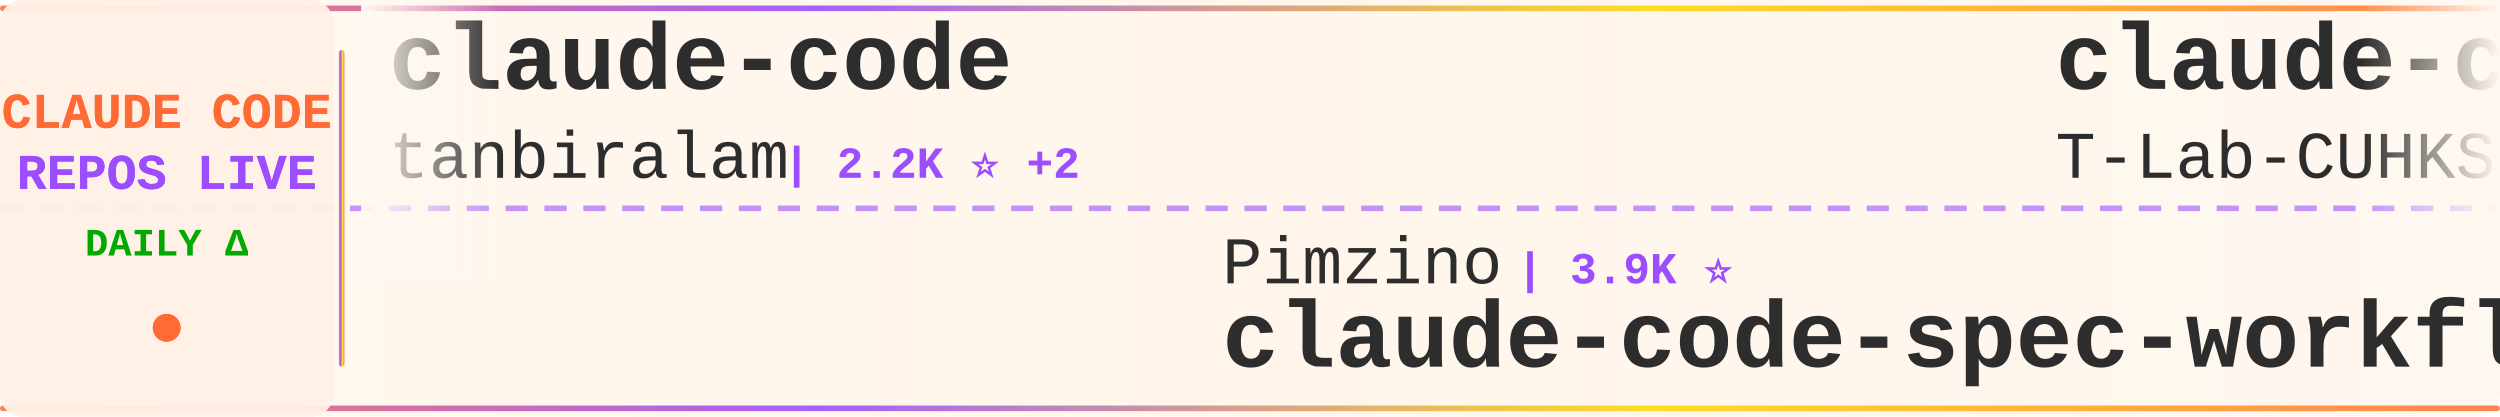
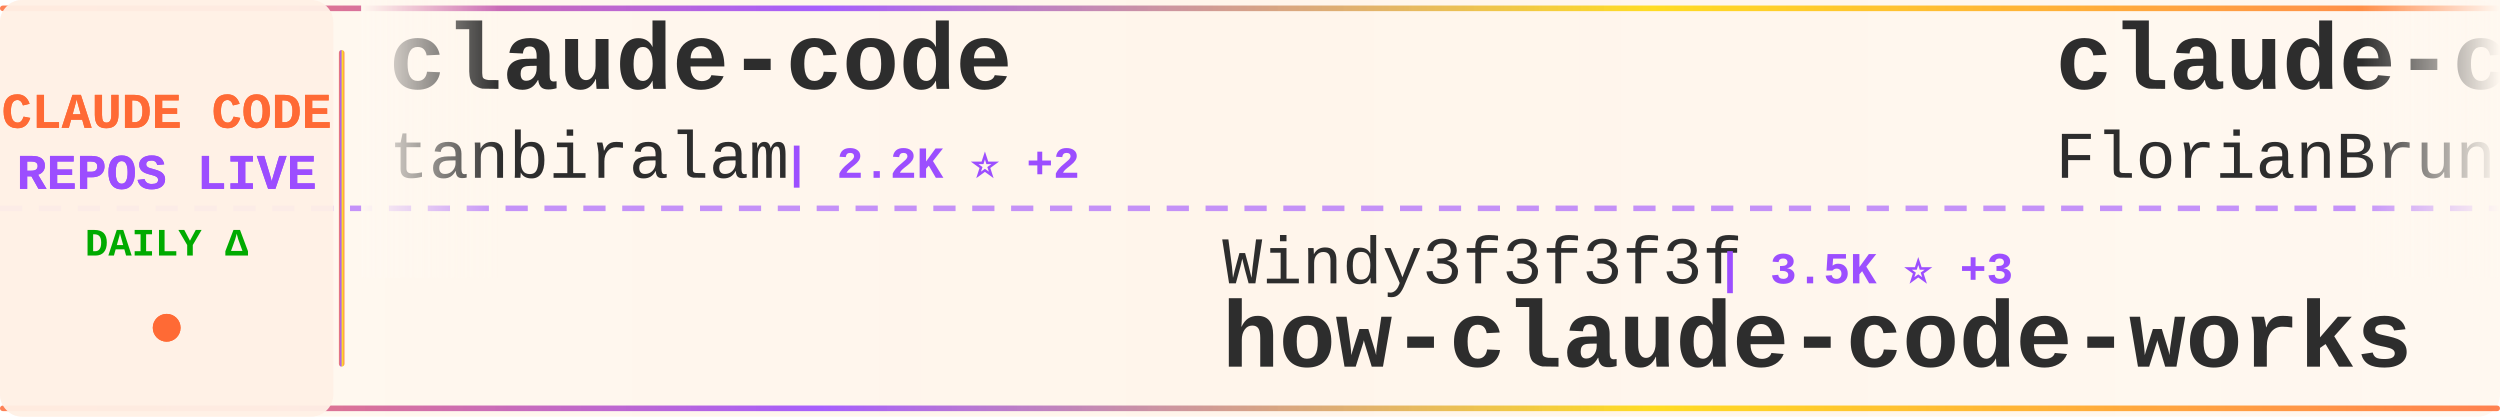
<svg xmlns="http://www.w3.org/2000/svg" width="900" height="150">
  <defs>
    <linearGradient id="tickerBg" x1="0%" y1="0%" x2="100%" y2="0%">
      <stop offset="0%" style="stop-color:#fff8f0;stop-opacity:0.98" />
      <stop offset="50%" style="stop-color:#fff5eb;stop-opacity:1" />
      <stop offset="100%" style="stop-color:#fff8f0;stop-opacity:0.98" />
    </linearGradient>
    <linearGradient id="borderGrad" x1="0%" y1="0%" x2="100%" y2="0%">
      <stop offset="0%" style="stop-color:#FF6B35;stop-opacity:0.85">
        <animate attributeName="stop-opacity" values="0.85;1;0.85" dur="2s" repeatCount="indefinite" />
      </stop>
      <stop offset="33%" style="stop-color:#9C4EFF;stop-opacity:0.9">
        <animate attributeName="stop-opacity" values="0.9;1;0.9" dur="2.2s" repeatCount="indefinite" />
      </stop>
      <stop offset="66%" style="stop-color:#FFD700;stop-opacity:0.85">
        <animate attributeName="stop-opacity" values="0.85;1;0.85" dur="1.8s" repeatCount="indefinite" />
      </stop>
      <stop offset="100%" style="stop-color:#FF6B35;stop-opacity:0.85">
        <animate attributeName="stop-opacity" values="0.85;1;0.85" dur="2s" repeatCount="indefinite" />
      </stop>
    </linearGradient>
    <filter id="textGlow">
      <feGaussianBlur stdDeviation="0.15" result="coloredBlur" />
      <feMerge>
        <feMergeNode in="coloredBlur" />
        <feMergeNode in="SourceGraphic" />
      </feMerge>
    </filter>
    <filter id="metricGlow">
      <feGaussianBlur stdDeviation="0.2" result="coloredBlur" />
      <feMerge>
        <feMergeNode in="coloredBlur" />
        <feMergeNode in="SourceGraphic" />
      </feMerge>
    </filter>
    <linearGradient id="leftFade" x1="0%" y1="0%" x2="100%" y2="0%">
      <stop offset="0%" style="stop-color:#fff8f0;stop-opacity:1" />
      <stop offset="100%" style="stop-color:#fff8f0;stop-opacity:0" />
    </linearGradient>
    <linearGradient id="rightFade" x1="0%" y1="0%" x2="100%" y2="0%">
      <stop offset="0%" style="stop-color:#fff8f0;stop-opacity:0" />
      <stop offset="100%" style="stop-color:#fff8f0;stop-opacity:1" />
    </linearGradient>
  </defs>
  <rect width="900" height="150" fill="url(#tickerBg)" rx="8" />
  <rect x="0" y="2" width="900" height="2" fill="url(#borderGrad)" rx="1" />
  <rect x="0" y="146" width="900" height="2" fill="url(#borderGrad)" rx="1" />
  <line x1="0" y1="75" x2="900" y2="75" stroke="#9C4EFF" stroke-width="2" stroke-dasharray="8 6" opacity="0.6" />
  <rect x="0" y="0" width="120" height="150" fill="#fff0e6" opacity="0.95" rx="8" />
  <text x="60" y="46" font-family="'Courier New', monospace" font-size="18" font-weight="bold" fill="#FF6B35" text-anchor="middle" filter="url(#textGlow)">
    CLAUDE CODE
  </text>
  <text x="60" y="68" font-family="'Courier New', monospace" font-size="18" font-weight="bold" fill="#9C4EFF" text-anchor="middle" filter="url(#textGlow)">
    REPOS LIVE
  </text>
  <text x="60" y="92" font-family="'Courier New', monospace" font-size="14" font-weight="bold" fill="#00aa00" text-anchor="middle">
    DAILY Δ
  </text>
  <circle cx="60" cy="118" r="5" fill="#FF6B35" filter="url(#metricGlow)">
    <animate attributeName="r" values="4;6;4" dur="1.5s" repeatCount="indefinite" />
    <animate attributeName="opacity" values="0.6;1;0.6" dur="1.5s" repeatCount="indefinite" />
  </circle>
  <rect x="122" y="18" width="2" height="114" fill="url(#borderGrad)" rx="1" />
  <clipPath id="tickerClip">
    <rect x="130" y="0" width="770" height="150" />
  </clipPath>
  <g clip-path="url(#tickerClip)">
    <g id="tickerItems">
      <animateTransform attributeName="transform" attributeType="XML" type="translate" from="0 0" to="-3000 0" dur="54s" repeatCount="indefinite" />
      <g transform="translate(0, 0)">
        <text x="140" y="32" font-family="'Courier New', monospace" font-size="34" font-weight="bold" fill="#2d2d2d">claude-code</text>
        <text x="140" y="64" font-family="'Courier New', monospace" font-size="24" font-weight="normal" fill="#2d2d2d" opacity="1.0">tanbiralam</text>
        <text x="282" y="64" font-family="'Courier New', monospace" font-size="16" font-weight="bold" fill="#9C4EFF"> | 2.2K ⭐ +2</text>
      </g>
      <g transform="translate(300, 0)">
-         <text x="140" y="102" font-family="'Courier New', monospace" font-size="24" font-weight="normal" fill="#2d2d2d" opacity="1.0">Pimzino</text>
-         <text x="246" y="102" font-family="'Courier New', monospace" font-size="16" font-weight="bold" fill="#9C4EFF"> | 3.9K ⭐</text>
-         <text x="140" y="132" font-family="'Courier New', monospace" font-size="34" font-weight="bold" fill="#2d2d2d">claude-code-spec-workflo...</text>
+         <text x="140" y="102" font-family="'Courier New', monospace" font-size="24" font-weight="normal" fill="#2d2d2d" opacity="1.0">Windy3f3f3f3f</text>
+         <text x="318" y="102" font-family="'Courier New', monospace" font-size="16" font-weight="bold" fill="#9C4EFF"> | 3.5K ⭐ +3</text>
+         <text x="140" y="132" font-family="'Courier New', monospace" font-size="34" font-weight="bold" fill="#2d2d2d">how-claude-code-works</text>
      </g>
      <g transform="translate(600, 0)">
-         <text x="140" y="32" font-family="'Courier New', monospace" font-size="34" font-weight="bold" fill="#2d2d2d">claude-code</text>
-         <text x="140" y="64" font-family="'Courier New', monospace" font-size="24" font-weight="normal" fill="#2d2d2d" opacity="1.0">T-Lab-CUHKSZ</text>
-         <text x="306" y="64" font-family="'Courier New', monospace" font-size="16" font-weight="bold" fill="#9C4EFF"> | 328 ⭐</text>
+         <text x="140" y="32" font-family="'Courier New', monospace" font-size="34" font-weight="bold" fill="#2d2d2d">claude-code-ultimate-gui...</text>
+         <text x="140" y="64" font-family="'Courier New', monospace" font-size="24" font-weight="normal" fill="#2d2d2d" opacity="1.0">FlorianBruniaux</text>
+         <text x="342" y="64" font-family="'Courier New', monospace" font-size="16" font-weight="bold" fill="#9C4EFF"> | 5.8K ⭐ +1</text>
      </g>
      <g transform="translate(900, 0)">
-         <text x="140" y="102" font-family="'Courier New', monospace" font-size="24" font-weight="normal" fill="#2d2d2d" opacity="1.0">VineeTagarwaL-code</text>
-         <text x="378" y="102" font-family="'Courier New', monospace" font-size="16" font-weight="bold" fill="#9C4EFF"> | 273 ⭐</text>
-         <text x="140" y="132" font-family="'Courier New', monospace" font-size="34" font-weight="bold" fill="#2d2d2d">claude-code</text>
+         <text x="140" y="102" font-family="'Courier New', monospace" font-size="24" font-weight="normal" fill="#2d2d2d" opacity="1.0">krusemediallc</text>
+         <text x="318" y="102" font-family="'Courier New', monospace" font-size="16" font-weight="bold" fill="#9C4EFF"> | 1.4K ⭐ +2</text>
+         <text x="140" y="132" font-family="'Courier New', monospace" font-size="34" font-weight="bold" fill="#2d2d2d">arcads-claude-code</text>
      </g>
      <g transform="translate(1200, 0)">
-         <text x="140" y="32" font-family="'Courier New', monospace" font-size="34" font-weight="bold" fill="#2d2d2d">Claude-Code</text>
-         <text x="140" y="64" font-family="'Courier New', monospace" font-size="24" font-weight="normal" fill="#2d2d2d" opacity="1.0">KPR111</text>
-         <text x="234" y="64" font-family="'Courier New', monospace" font-size="16" font-weight="bold" fill="#9C4EFF"> | 18 ⭐</text>
+         <text x="140" y="32" font-family="'Courier New', monospace" font-size="34" font-weight="bold" fill="#2d2d2d">claude-code</text>
+         <text x="140" y="64" font-family="'Courier New', monospace" font-size="24" font-weight="normal" fill="#2d2d2d" opacity="1.0">freestylefly</text>
+         <text x="306" y="64" font-family="'Courier New', monospace" font-size="16" font-weight="bold" fill="#9C4EFF"> | 128 ⭐</text>
      </g>
      <g transform="translate(1500, 0)">
-         <text x="140" y="102" font-family="'Courier New', monospace" font-size="24" font-weight="normal" fill="#2d2d2d" opacity="1.0">mehmoodosman</text>
-         <text x="306" y="102" font-family="'Courier New', monospace" font-size="16" font-weight="bold" fill="#9C4EFF"> | 172 ⭐</text>
-         <text x="140" y="132" font-family="'Courier New', monospace" font-size="34" font-weight="bold" fill="#2d2d2d">claude-code</text>
+         <text x="140" y="102" font-family="'Courier New', monospace" font-size="24" font-weight="normal" fill="#2d2d2d" opacity="1.0">feiskyer</text>
+         <text x="258" y="102" font-family="'Courier New', monospace" font-size="16" font-weight="bold" fill="#9C4EFF"> | 1.6K ⭐</text>
+         <text x="140" y="132" font-family="'Courier New', monospace" font-size="34" font-weight="bold" fill="#2d2d2d">claude-code-settings</text>
      </g>
      <g transform="translate(1800, 0)">
-         <text x="140" y="32" font-family="'Courier New', monospace" font-size="34" font-weight="bold" fill="#2d2d2d">claude-code-from-source</text>
-         <text x="140" y="64" font-family="'Courier New', monospace" font-size="24" font-weight="normal" fill="#2d2d2d" opacity="1.0">alejandrobalderas</text>
-         <text x="366" y="64" font-family="'Courier New', monospace" font-size="16" font-weight="bold" fill="#9C4EFF"> | 2.8K ⭐ +3</text>
+         <text x="140" y="32" font-family="'Courier New', monospace" font-size="34" font-weight="bold" fill="#2d2d2d">claude-code-hub</text>
+         <text x="140" y="64" font-family="'Courier New', monospace" font-size="24" font-weight="normal" fill="#2d2d2d" opacity="1.0">ding113</text>
+         <text x="246" y="64" font-family="'Courier New', monospace" font-size="16" font-weight="bold" fill="#9C4EFF"> | 3.3K ⭐</text>
      </g>
      <g transform="translate(2100, 0)">
-         <text x="140" y="102" font-family="'Courier New', monospace" font-size="24" font-weight="normal" fill="#2d2d2d" opacity="1.0">andrew-kramer-inno</text>
-         <text x="378" y="102" font-family="'Courier New', monospace" font-size="16" font-weight="bold" fill="#9C4EFF"> | 594 ⭐</text>
-         <text x="140" y="132" font-family="'Courier New', monospace" font-size="34" font-weight="bold" fill="#2d2d2d">claude-code-source-build</text>
+         <text x="140" y="102" font-family="'Courier New', monospace" font-size="24" font-weight="normal" fill="#2d2d2d" opacity="1.0">lorryjovens-hub</text>
+         <text x="342" y="102" font-family="'Courier New', monospace" font-size="16" font-weight="bold" fill="#9C4EFF"> | 1.7K ⭐</text>
+         <text x="140" y="132" font-family="'Courier New', monospace" font-size="34" font-weight="bold" fill="#2d2d2d">claude-code-rust</text>
      </g>
      <g transform="translate(2400, 0)">
-         <text x="140" y="32" font-family="'Courier New', monospace" font-size="34" font-weight="bold" fill="#2d2d2d">claude-code</text>
-         <text x="140" y="64" font-family="'Courier New', monospace" font-size="24" font-weight="normal" fill="#2d2d2d" opacity="1.0">codeaashu</text>
-         <text x="270" y="64" font-family="'Courier New', monospace" font-size="16" font-weight="bold" fill="#9C4EFF"> | 3.3K ⭐ +2</text>
+         <text x="140" y="32" font-family="'Courier New', monospace" font-size="34" font-weight="bold" fill="#2d2d2d">claude-code-prompts</text>
+         <text x="140" y="64" font-family="'Courier New', monospace" font-size="24" font-weight="normal" fill="#2d2d2d" opacity="1.0">repowise-dev</text>
+         <text x="306" y="64" font-family="'Courier New', monospace" font-size="16" font-weight="bold" fill="#9C4EFF"> | 1.2K ⭐ +1</text>
      </g>
      <g transform="translate(2700, 0)">
-         <text x="140" y="102" font-family="'Courier New', monospace" font-size="24" font-weight="normal" fill="#2d2d2d" opacity="1.0">wanshuiyin</text>
-         <text x="282" y="102" font-family="'Courier New', monospace" font-size="16" font-weight="bold" fill="#9C4EFF"> | 15.1K ⭐ +15</text>
-         <text x="140" y="132" font-family="'Courier New', monospace" font-size="34" font-weight="bold" fill="#2d2d2d">Auto-claude-code-researc...</text>
+         <text x="140" y="102" font-family="'Courier New', monospace" font-size="24" font-weight="normal" fill="#2d2d2d" opacity="1.0">simonw</text>
+         <text x="234" y="102" font-family="'Courier New', monospace" font-size="16" font-weight="bold" fill="#9C4EFF"> | 1.7K ⭐ +1</text>
+         <text x="140" y="132" font-family="'Courier New', monospace" font-size="34" font-weight="bold" fill="#2d2d2d">claude-code-transcripts</text>
      </g>
      <g transform="translate(3000, 0)">
        <text x="140" y="32" font-family="'Courier New', monospace" font-size="34" font-weight="bold" fill="#2d2d2d">claude-code</text>
        <text x="140" y="64" font-family="'Courier New', monospace" font-size="24" font-weight="normal" fill="#2d2d2d" opacity="1.0">tanbiralam</text>
        <text x="282" y="64" font-family="'Courier New', monospace" font-size="16" font-weight="bold" fill="#9C4EFF"> | 2.2K ⭐ +2</text>
      </g>
      <g transform="translate(3300, 0)">
-         <text x="140" y="102" font-family="'Courier New', monospace" font-size="24" font-weight="normal" fill="#2d2d2d" opacity="1.0">Pimzino</text>
-         <text x="246" y="102" font-family="'Courier New', monospace" font-size="16" font-weight="bold" fill="#9C4EFF"> | 3.9K ⭐</text>
-         <text x="140" y="132" font-family="'Courier New', monospace" font-size="34" font-weight="bold" fill="#2d2d2d">claude-code-spec-workflo...</text>
+         <text x="140" y="102" font-family="'Courier New', monospace" font-size="24" font-weight="normal" fill="#2d2d2d" opacity="1.0">Windy3f3f3f3f</text>
+         <text x="318" y="102" font-family="'Courier New', monospace" font-size="16" font-weight="bold" fill="#9C4EFF"> | 3.5K ⭐ +3</text>
+         <text x="140" y="132" font-family="'Courier New', monospace" font-size="34" font-weight="bold" fill="#2d2d2d">how-claude-code-works</text>
      </g>
      <g transform="translate(3600, 0)">
-         <text x="140" y="32" font-family="'Courier New', monospace" font-size="34" font-weight="bold" fill="#2d2d2d">claude-code</text>
-         <text x="140" y="64" font-family="'Courier New', monospace" font-size="24" font-weight="normal" fill="#2d2d2d" opacity="1.0">T-Lab-CUHKSZ</text>
-         <text x="306" y="64" font-family="'Courier New', monospace" font-size="16" font-weight="bold" fill="#9C4EFF"> | 328 ⭐</text>
+         <text x="140" y="32" font-family="'Courier New', monospace" font-size="34" font-weight="bold" fill="#2d2d2d">claude-code-ultimate-gui...</text>
+         <text x="140" y="64" font-family="'Courier New', monospace" font-size="24" font-weight="normal" fill="#2d2d2d" opacity="1.0">FlorianBruniaux</text>
+         <text x="342" y="64" font-family="'Courier New', monospace" font-size="16" font-weight="bold" fill="#9C4EFF"> | 5.8K ⭐ +1</text>
      </g>
      <g transform="translate(3900, 0)">
-         <text x="140" y="102" font-family="'Courier New', monospace" font-size="24" font-weight="normal" fill="#2d2d2d" opacity="1.0">VineeTagarwaL-code</text>
-         <text x="378" y="102" font-family="'Courier New', monospace" font-size="16" font-weight="bold" fill="#9C4EFF"> | 273 ⭐</text>
-         <text x="140" y="132" font-family="'Courier New', monospace" font-size="34" font-weight="bold" fill="#2d2d2d">claude-code</text>
+         <text x="140" y="102" font-family="'Courier New', monospace" font-size="24" font-weight="normal" fill="#2d2d2d" opacity="1.0">krusemediallc</text>
+         <text x="318" y="102" font-family="'Courier New', monospace" font-size="16" font-weight="bold" fill="#9C4EFF"> | 1.4K ⭐ +2</text>
+         <text x="140" y="132" font-family="'Courier New', monospace" font-size="34" font-weight="bold" fill="#2d2d2d">arcads-claude-code</text>
      </g>
    </g>
  </g>
  <rect x="130" y="0" width="50" height="100" fill="url(#leftFade)" />
  <rect x="850" y="0" width="50" height="100" fill="url(#rightFade)" />
</svg>
